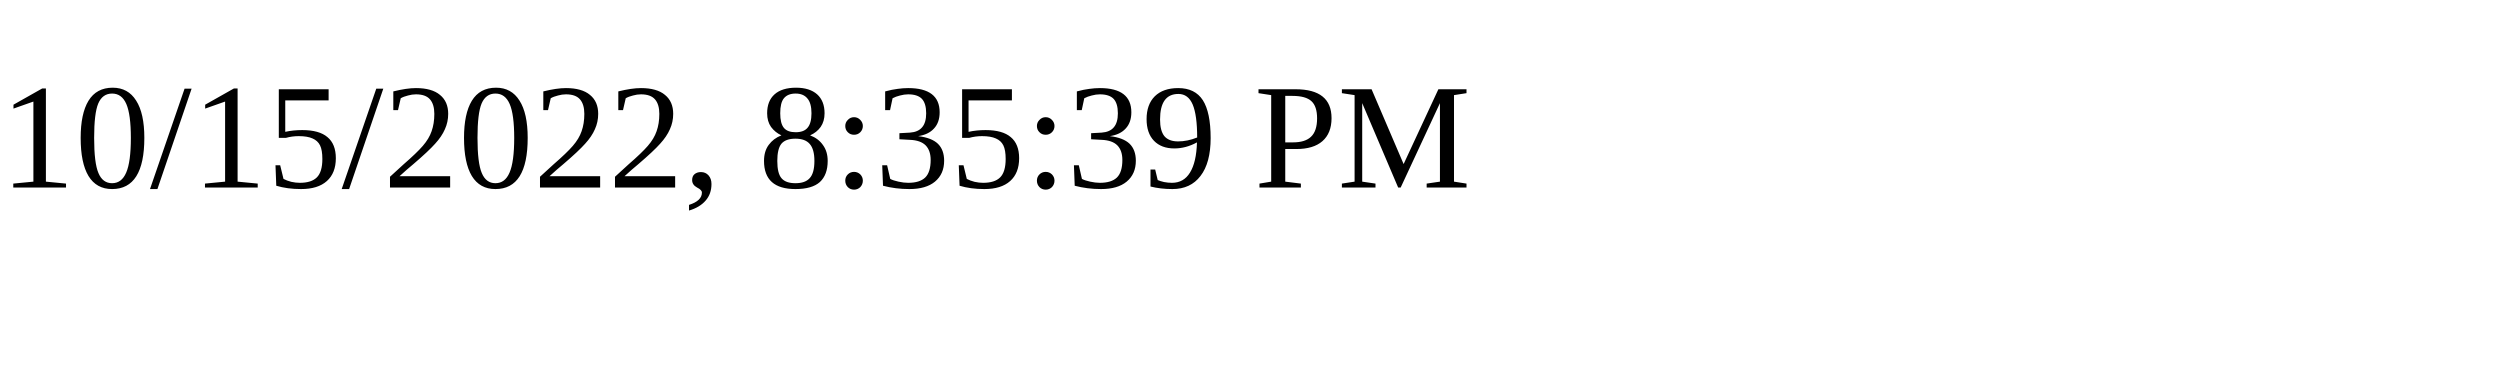
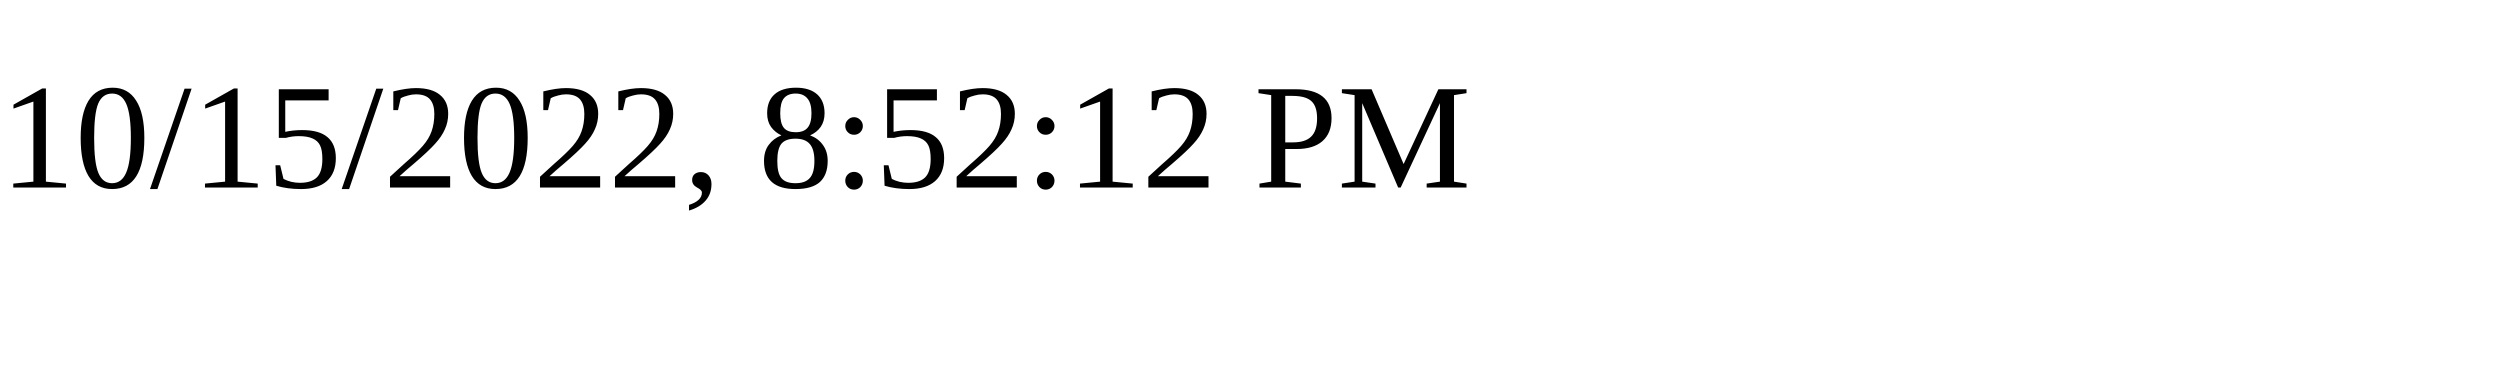
<svg xmlns="http://www.w3.org/2000/svg" height="30" width="200">
-   <text x="0" y="15">10/15/2022, 8:35:39 PM</text>
+   <text x="0" y="15">10/15/2022, 8:52:12 PM</text>
</svg>
